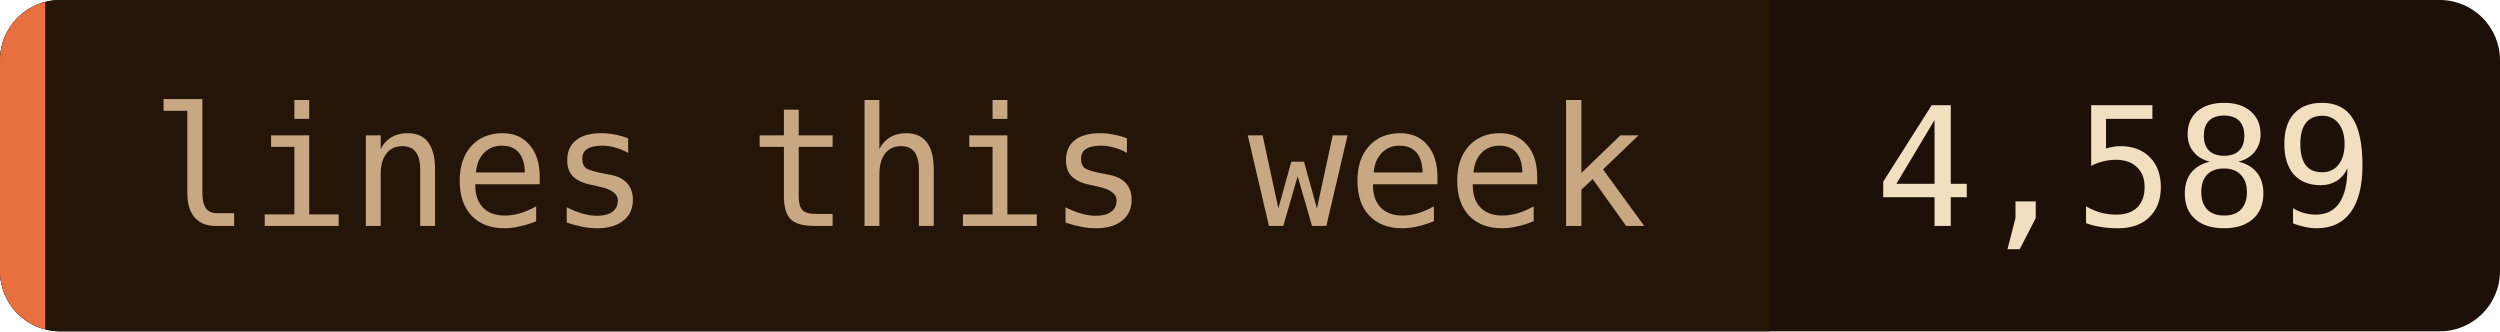
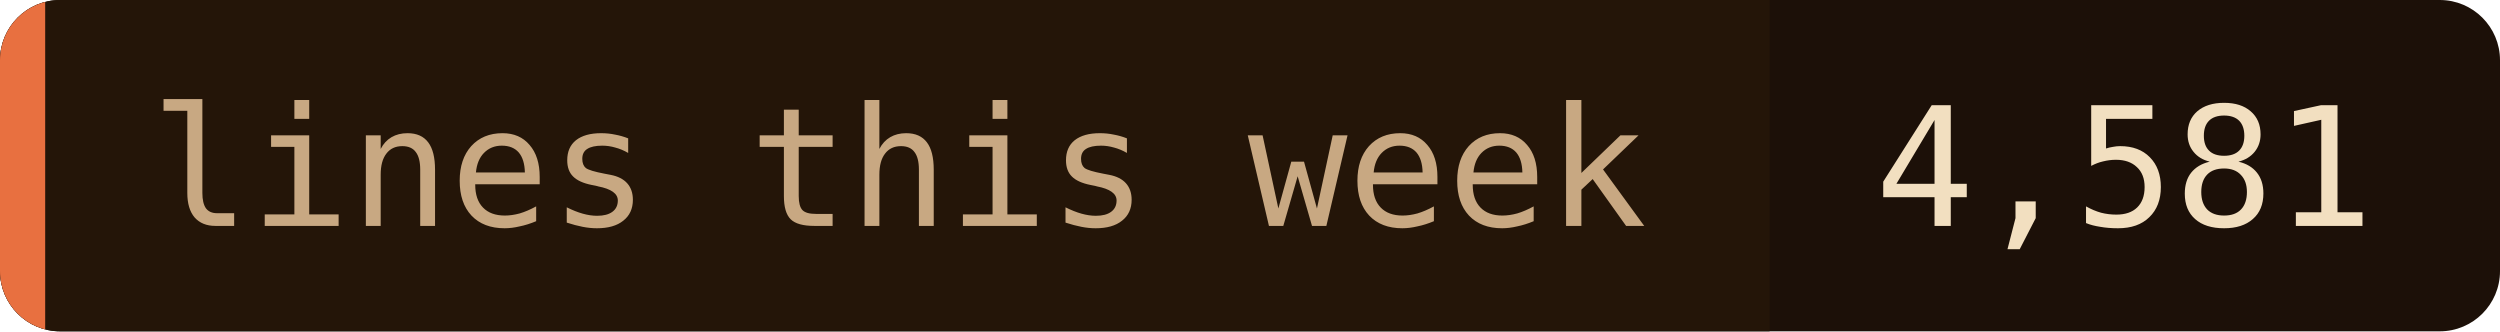
- <svg xmlns="http://www.w3.org/2000/svg" width="166" height="22" role="img" aria-label="lines this week: 4,589">
+ <svg xmlns="http://www.w3.org/2000/svg" width="166" height="22" role="img" aria-label="lines this week: 4,581">
  <clipPath id="c">
    <rect width="166" height="22" rx="4" />
  </clipPath>
  <g clip-path="url(#c)">
    <rect width="166" height="22" fill="#1c1008" />
    <rect width="117.5" height="22" fill="#241508" />
    <rect width="3" height="22" fill="#e87040" />
  </g>
  <g font-family="'JetBrains Mono', 'Fira Code', ui-monospace, SFMono-Regular, Menlo, monospace" font-size="11">
    <text x="10" y="15" fill="#c8a882">lines this week</text>
-     <text x="124.5" y="15" fill="#f2dfc0">4,589</text>
+     <text x="124.5" y="15" fill="#f2dfc0">4,581</text>
  </g>
</svg>
